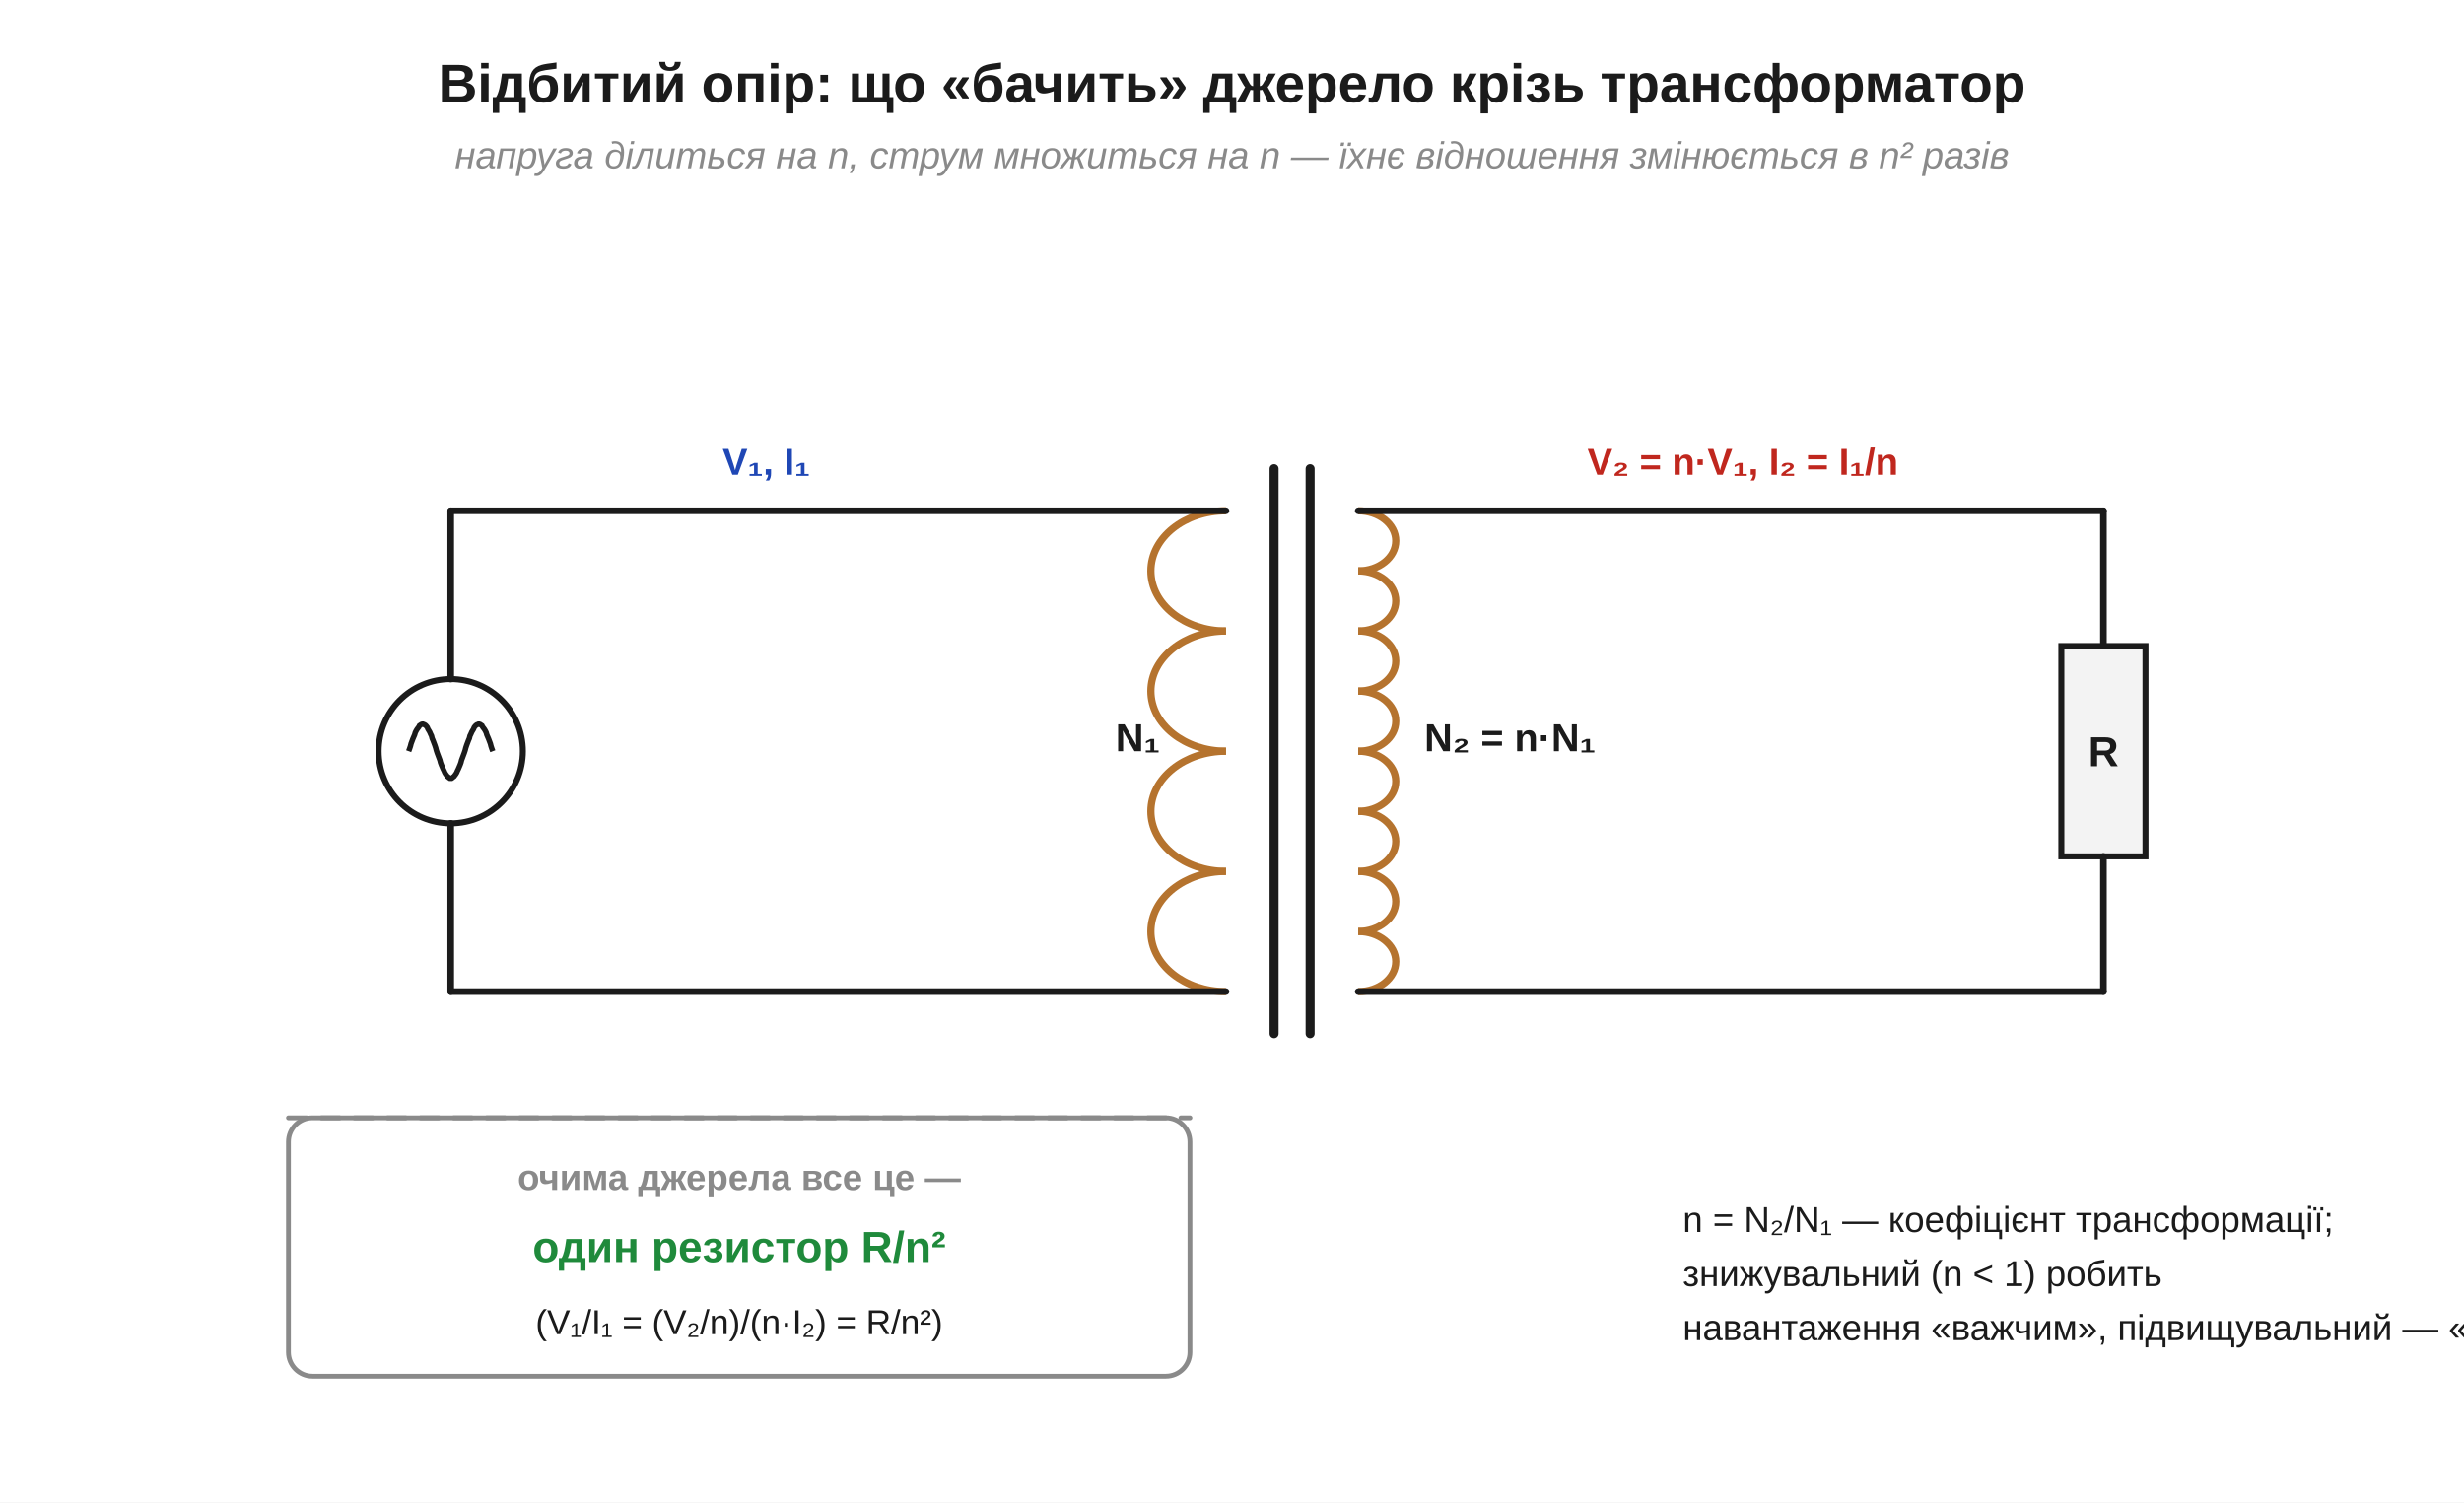
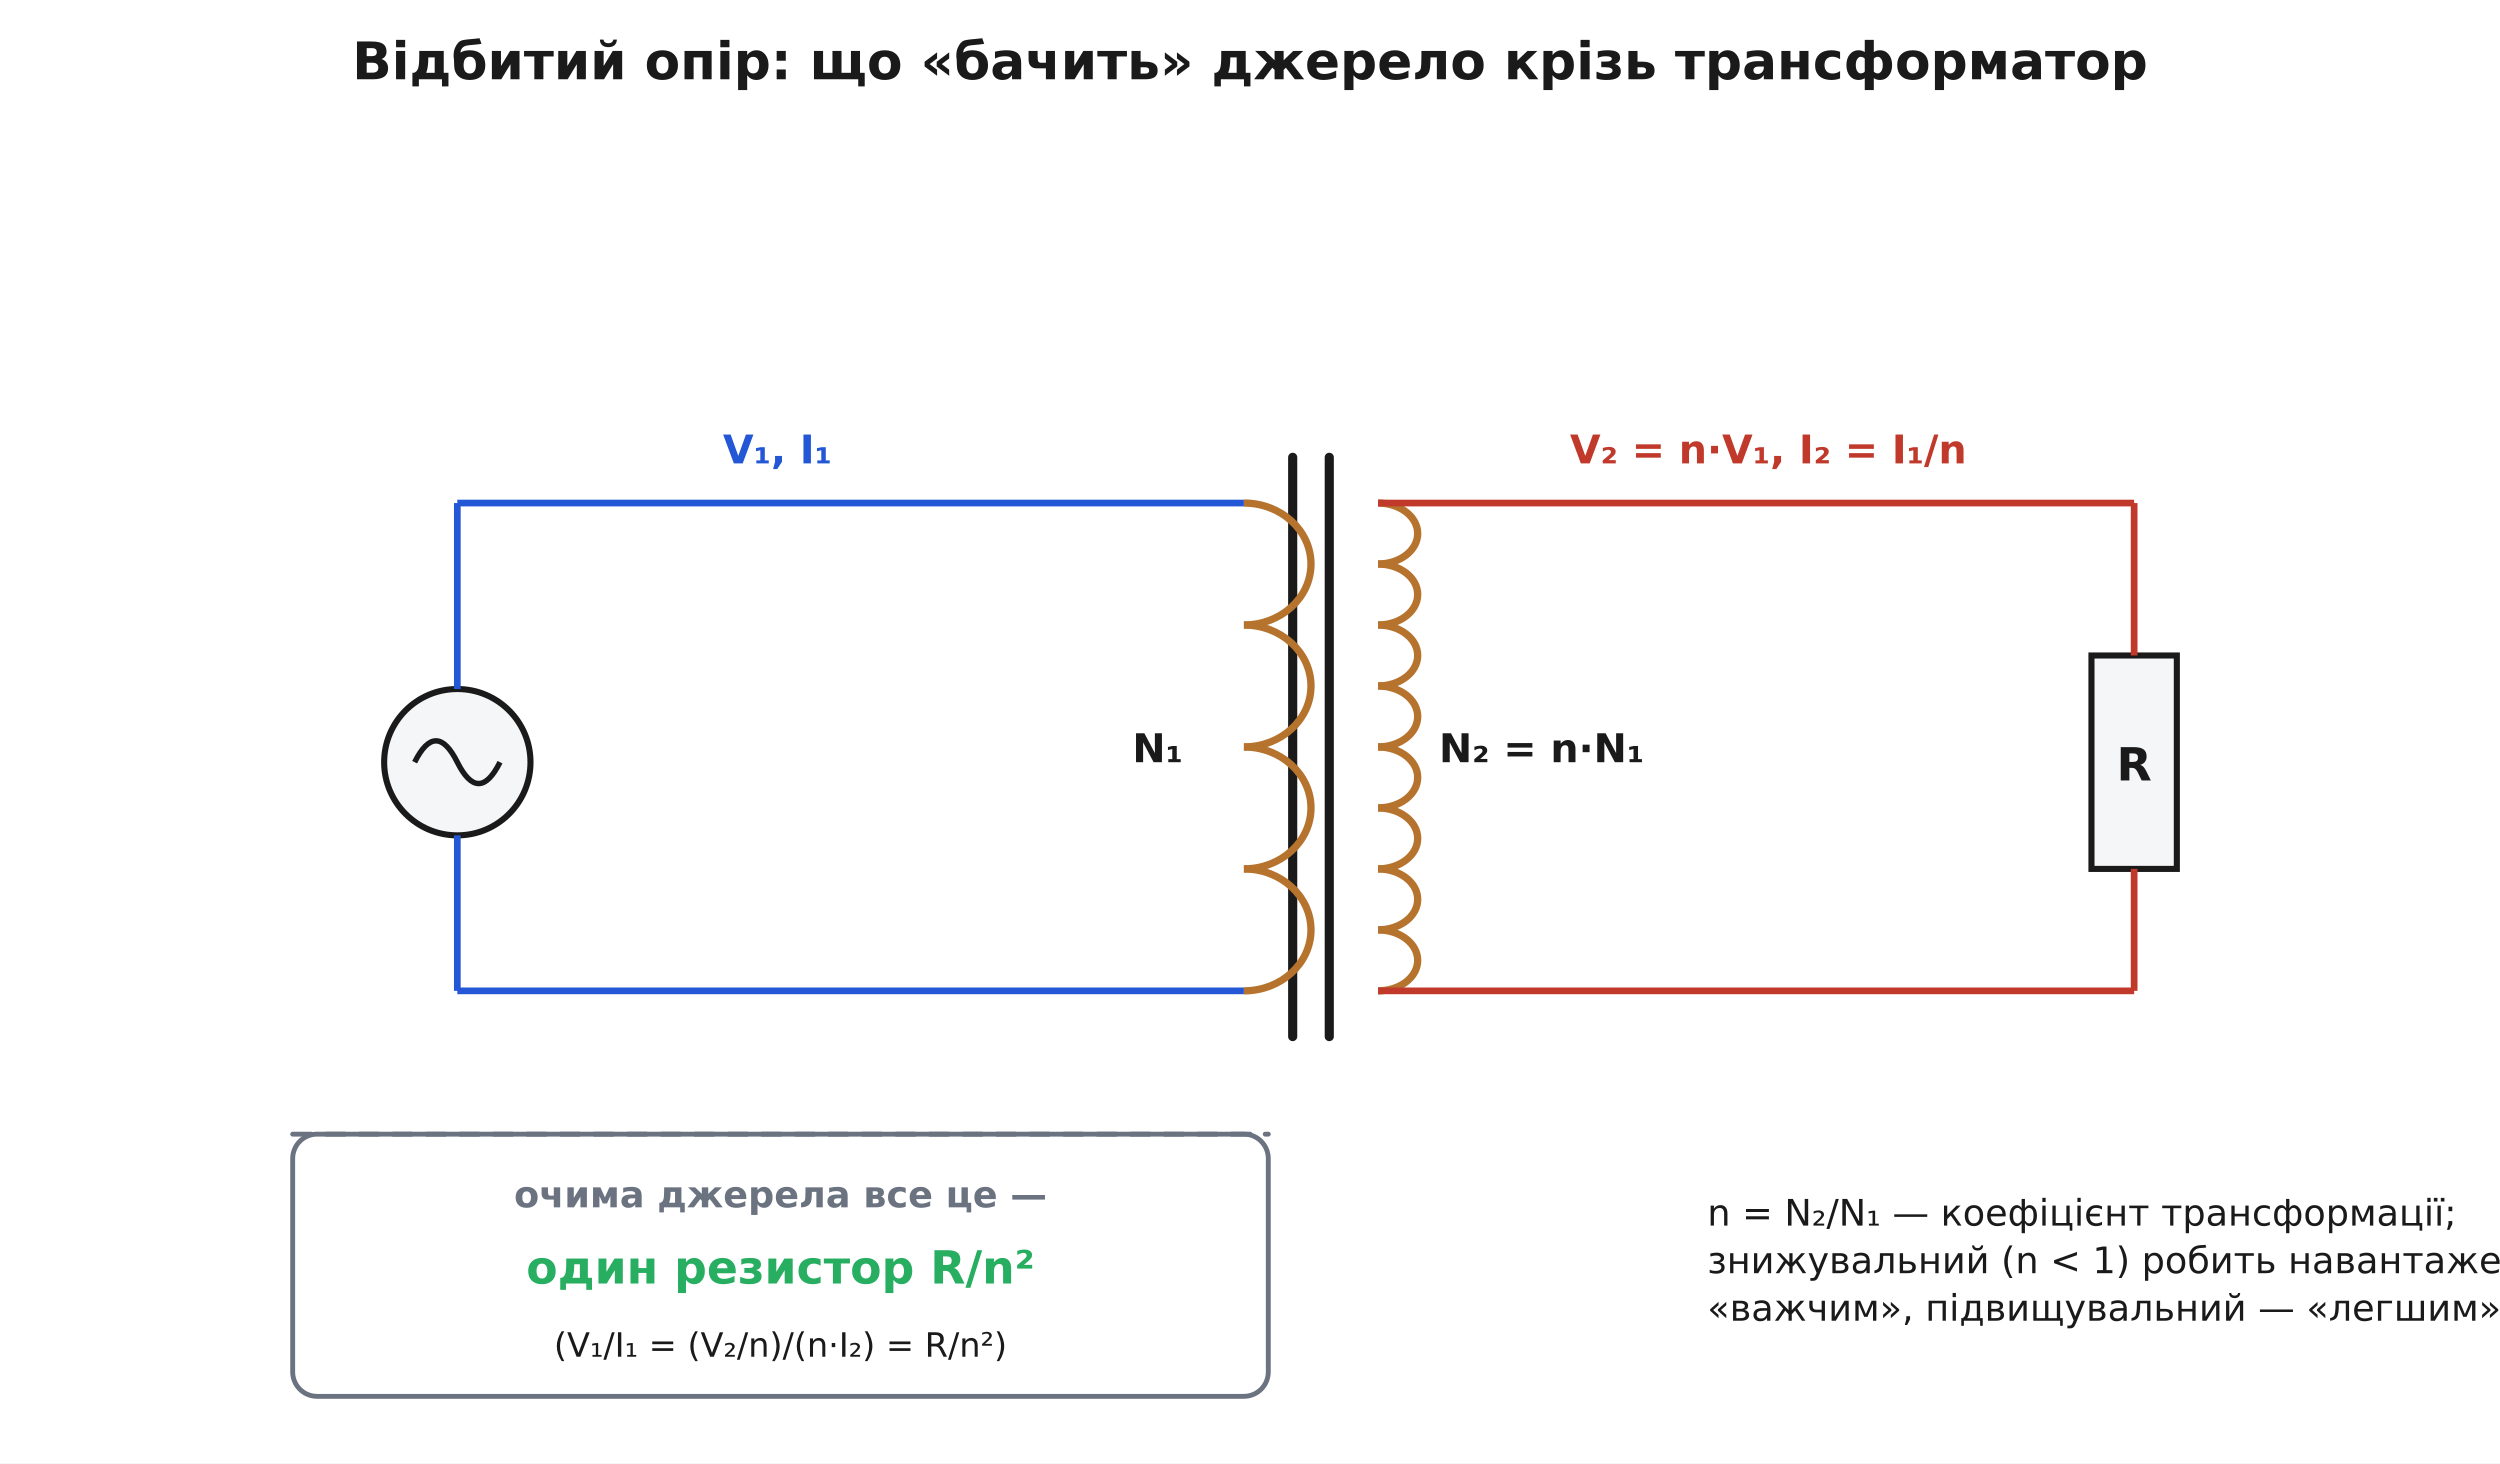
- <svg xmlns="http://www.w3.org/2000/svg" width="820" height="500" viewBox="0 0 820 500">
-   <rect width="820" height="500" fill="#ffffff" />
+ <svg xmlns="http://www.w3.org/2000/svg" viewBox="0 0 820 480" font-family="'Segoe UI', 'DejaVu Sans', Arial, sans-serif">
+   <rect width="820" height="480" fill="#ffffff" />
  <defs>
-     <marker id="aInk" markerWidth="11" markerHeight="11" refX="8" refY="3.2" orient="auto" markerUnits="strokeWidth">
-       <path d="M0,0 L8.5,3.2 L0,6.4 Z" fill="#1b1b1b" />
-     </marker>
-     <marker id="aRed" markerWidth="11" markerHeight="11" refX="8" refY="3.2" orient="auto" markerUnits="strokeWidth">
-       <path d="M0,0 L8.5,3.2 L0,6.4 Z" fill="#c0271e" />
-     </marker>
-     <marker id="aBlue" markerWidth="11" markerHeight="11" refX="8" refY="3.2" orient="auto" markerUnits="strokeWidth">
-       <path d="M0,0 L8.5,3.2 L0,6.4 Z" fill="#1f47b5" />
-     </marker>
-     <marker id="aGreen" markerWidth="11" markerHeight="11" refX="8" refY="3.2" orient="auto" markerUnits="strokeWidth">
-       <path d="M0,0 L8.5,3.2 L0,6.4 Z" fill="#1f8a3b" />
-     </marker>
-     <marker id="aGrey" markerWidth="11" markerHeight="11" refX="8" refY="3.2" orient="auto" markerUnits="strokeWidth">
-       <path d="M0,0 L8.5,3.2 L0,6.4 Z" fill="#8a8a8a" />
+     <marker id="arrow" viewBox="0 0 10 10" refX="9" refY="5" markerWidth="7" markerHeight="7" orient="auto-start-reverse">
+       <path d="M0 0 L10 5 L0 10 z" fill="#333333" />
    </marker>
  </defs>
-   <text x="410.0" y="34.0" font-family="Segoe UI, Arial, Helvetica, sans-serif" font-size="18" fill="#1b1b1b" text-anchor="middle" font-weight="bold" font-style="normal">Відбитий опір: що «бачить» джерело крізь трансформатор</text>
-   <text x="410.0" y="56.0" font-family="Segoe UI, Arial, Helvetica, sans-serif" font-size="12.5" fill="#8a8a8a" text-anchor="middle" font-weight="normal" font-style="italic">напруга ділиться на n, струм множиться на n — їхнє відношення змінюється в n² разів</text>
-   <line x1="424.0" y1="156.0" x2="424.0" y2="344.0" stroke="#1b1b1b" stroke-width="3" stroke-linecap="round" />
-   <line x1="436.0" y1="156.0" x2="436.0" y2="344.0" stroke="#1b1b1b" stroke-width="3" stroke-linecap="round" />
-   <path d="M 408.0,170.0 A 25.0 20.0 0 0 0 408.0,210.0" fill="none" stroke="#b5732e" stroke-width="2.4" />
-   <path d="M 408.0,210.0 A 25.0 20.0 0 0 0 408.0,250.0" fill="none" stroke="#b5732e" stroke-width="2.4" />
-   <path d="M 408.0,250.0 A 25.0 20.0 0 0 0 408.0,290.0" fill="none" stroke="#b5732e" stroke-width="2.4" />
-   <path d="M 408.0,290.0 A 25.0 20.0 0 0 0 408.0,330.0" fill="none" stroke="#b5732e" stroke-width="2.4" />
-   <path d="M 452.0,170.0 A 12.5 10.0 0 0 1 452.0,190.0" fill="none" stroke="#b5732e" stroke-width="2.4" />
-   <path d="M 452.0,190.0 A 12.5 10.0 0 0 1 452.0,210.0" fill="none" stroke="#b5732e" stroke-width="2.4" />
-   <path d="M 452.0,210.0 A 12.5 10.0 0 0 1 452.0,230.0" fill="none" stroke="#b5732e" stroke-width="2.4" />
-   <path d="M 452.0,230.0 A 12.5 10.0 0 0 1 452.0,250.0" fill="none" stroke="#b5732e" stroke-width="2.4" />
-   <path d="M 452.0,250.0 A 12.5 10.0 0 0 1 452.0,270.0" fill="none" stroke="#b5732e" stroke-width="2.4" />
-   <path d="M 452.0,270.0 A 12.5 10.0 0 0 1 452.0,290.0" fill="none" stroke="#b5732e" stroke-width="2.4" />
-   <path d="M 452.0,290.0 A 12.5 10.0 0 0 1 452.0,310.0" fill="none" stroke="#b5732e" stroke-width="2.4" />
-   <path d="M 452.0,310.0 A 12.5 10.0 0 0 1 452.0,330.0" fill="none" stroke="#b5732e" stroke-width="2.4" />
-   <text x="386.0" y="250.0" font-family="Segoe UI, Arial, Helvetica, sans-serif" font-size="13" fill="#1b1b1b" text-anchor="end" font-weight="bold" font-style="normal">N₁</text>
-   <text x="474.0" y="250.0" font-family="Segoe UI, Arial, Helvetica, sans-serif" font-size="13" fill="#1b1b1b" text-anchor="start" font-weight="bold" font-style="normal">N₂ = n·N₁</text>
-   <circle cx="150.0" cy="250.0" r="24.0" fill="#fff" stroke="#1b1b1b" stroke-width="2" />
-   <path d="M 136.0,250.0 L 136.3,249.2 L 136.6,248.3 L 136.8,247.5 L 137.1,246.7 L 137.4,245.9 L 137.7,245.2 L 138.0,244.5 L 138.2,243.8 L 138.5,243.2 L 138.8,242.7 L 139.1,242.3 L 139.4,241.9 L 139.6,241.5 L 139.9,241.3 L 140.2,241.1 L 140.5,241.0 L 140.8,241.0 L 141.0,241.1 L 141.3,241.2 L 141.6,241.4 L 141.9,241.7 L 142.2,242.1 L 142.4,242.6 L 142.7,243.1 L 143.0,243.6 L 143.3,244.3 L 143.6,244.9 L 143.8,245.7 L 144.1,246.4 L 144.4,247.2 L 144.7,248.0 L 145.0,248.9 L 145.2,249.7 L 145.5,250.6 L 145.8,251.4 L 146.1,252.2 L 146.4,253.0 L 146.6,253.8 L 146.9,254.6 L 147.2,255.3 L 147.5,256.0 L 147.8,256.6 L 148.0,257.1 L 148.3,257.6 L 148.6,258.0 L 148.9,258.4 L 149.2,258.6 L 149.4,258.8 L 149.7,259.0 L 150.0,259.0 L 150.3,259.0 L 150.6,258.8 L 150.8,258.6 L 151.1,258.4 L 151.4,258.0 L 151.7,257.6 L 152.0,257.1 L 152.2,256.6 L 152.5,256.0 L 152.8,255.3 L 153.1,254.6 L 153.4,253.8 L 153.6,253.0 L 153.9,252.2 L 154.2,251.4 L 154.5,250.6 L 154.8,249.7 L 155.0,248.9 L 155.3,248.0 L 155.6,247.2 L 155.9,246.4 L 156.2,245.7 L 156.4,244.9 L 156.7,244.3 L 157.0,243.6 L 157.3,243.1 L 157.6,242.6 L 157.8,242.1 L 158.1,241.7 L 158.4,241.4 L 158.7,241.2 L 159.0,241.1 L 159.2,241.0 L 159.5,241.0 L 159.8,241.1 L 160.1,241.3 L 160.4,241.5 L 160.6,241.9 L 160.9,242.3 L 161.2,242.7 L 161.5,243.2 L 161.8,243.8 L 162.0,244.5 L 162.3,245.2 L 162.6,245.9 L 162.9,246.7 L 163.2,247.5 L 163.4,248.3 L 163.7,249.2 L 164.0,250.0" fill="none" stroke="#1b1b1b" stroke-width="1.8" />
-   <line x1="150.0" y1="226.0" x2="150.0" y2="170.0" stroke="#1b1b1b" stroke-width="2.2" stroke-linecap="round" />
-   <line x1="150.0" y1="170.0" x2="408.0" y2="170.0" stroke="#1b1b1b" stroke-width="2.2" stroke-linecap="round" />
-   <line x1="150.0" y1="274.0" x2="150.0" y2="330.0" stroke="#1b1b1b" stroke-width="2.2" stroke-linecap="round" />
-   <line x1="150.0" y1="330.0" x2="408.0" y2="330.0" stroke="#1b1b1b" stroke-width="2.2" stroke-linecap="round" />
-   <text x="255.0" y="158.0" font-family="Segoe UI, Arial, Helvetica, sans-serif" font-size="12.5" fill="#1f47b5" text-anchor="middle" font-weight="bold" font-style="normal">V₁, I₁</text>
-   <line x1="452.0" y1="170.0" x2="700.0" y2="170.0" stroke="#1b1b1b" stroke-width="2.2" stroke-linecap="round" />
-   <rect x="686.0" y="215.0" width="28.0" height="70.0" rx="0" fill="#f3f3f3" stroke="#1b1b1b" stroke-width="2" />
-   <text x="700.0" y="255.0" font-family="Segoe UI, Arial, Helvetica, sans-serif" font-size="14" fill="#1b1b1b" text-anchor="middle" font-weight="bold" font-style="normal">R</text>
-   <line x1="700.0" y1="170.0" x2="700.0" y2="215.0" stroke="#1b1b1b" stroke-width="2.2" stroke-linecap="round" />
-   <line x1="700.0" y1="285.0" x2="700.0" y2="330.0" stroke="#1b1b1b" stroke-width="2.2" stroke-linecap="round" />
-   <line x1="452.0" y1="330.0" x2="700.0" y2="330.0" stroke="#1b1b1b" stroke-width="2.2" stroke-linecap="round" />
-   <text x="580.0" y="158.0" font-family="Segoe UI, Arial, Helvetica, sans-serif" font-size="12.5" fill="#c0271e" text-anchor="middle" font-weight="bold" font-style="normal">V₂ = n·V₁,  I₂ = I₁/n</text>
-   <rect x="96.0" y="372.0" width="300.0" height="86.0" rx="8" fill="#ffffff" stroke="#8a8a8a" stroke-width="1.6" />
-   <line x1="96.0" y1="372.0" x2="396.0" y2="372.0" stroke="#8a8a8a" stroke-width="1.6" stroke-dasharray="6,5" stroke-linecap="round" />
-   <text x="246.0" y="396.0" font-family="Segoe UI, Arial, Helvetica, sans-serif" font-size="12" fill="#8a8a8a" text-anchor="middle" font-weight="bold" font-style="normal">очима джерела все це —</text>
-   <text x="246.0" y="420.0" font-family="Segoe UI, Arial, Helvetica, sans-serif" font-size="14.5" fill="#1f8a3b" text-anchor="middle" font-weight="bold" font-style="normal">один резистор  R/n²</text>
-   <text x="246.0" y="444.0" font-family="Segoe UI, Arial, Helvetica, sans-serif" font-size="11.5" fill="#1b1b1b" text-anchor="middle" font-weight="normal" font-style="normal">(V₁/I₁ = (V₂/n)/(n·I₂) = R/n²)</text>
-   <text x="560.0" y="410.0" font-family="Segoe UI, Arial, Helvetica, sans-serif" font-size="12" fill="#1b1b1b" text-anchor="start" font-weight="normal" font-style="normal">n = N₂/N₁ — коефіцієнт трансформації;</text>
-   <text x="560.0" y="428.0" font-family="Segoe UI, Arial, Helvetica, sans-serif" font-size="12" fill="#1b1b1b" text-anchor="start" font-weight="normal" font-style="normal">знижувальний (n &lt; 1) робить</text>
-   <text x="560.0" y="446.0" font-family="Segoe UI, Arial, Helvetica, sans-serif" font-size="12" fill="#1b1b1b" text-anchor="start" font-weight="normal" font-style="normal">навантаження «важчим», підвищувальний — «легшим»</text>
+   <text x="410.0" y="26.0" font-family="'Segoe UI', 'DejaVu Sans', Arial, sans-serif" font-size="17" fill="#1a1a1a" text-anchor="middle" font-weight="700">Відбитий опір: що «бачить» джерело крізь трансформатор</text>
+   <line x1="424.0" y1="150.0" x2="424.0" y2="340.0" stroke="#1a1a1a" stroke-width="3" stroke-linecap="round" />
+   <line x1="436.0" y1="150.0" x2="436.0" y2="340.0" stroke="#1a1a1a" stroke-width="3" stroke-linecap="round" />
+   <path d="M 408.0,165.0 A 22.0 20.0 0 0 1 408.0,205.0" fill="none" stroke="#b5732e" stroke-width="2.4" />
+   <path d="M 408.0,205.0 A 22.0 20.0 0 0 1 408.0,245.0" fill="none" stroke="#b5732e" stroke-width="2.4" />
+   <path d="M 408.0,245.0 A 22.0 20.0 0 0 1 408.0,285.0" fill="none" stroke="#b5732e" stroke-width="2.4" />
+   <path d="M 408.0,285.0 A 22.0 20.0 0 0 1 408.0,325.0" fill="none" stroke="#b5732e" stroke-width="2.4" />
+   <path d="M 452.0,165.0 A 13.0 10.0 0 0 1 452.0,185.0" fill="none" stroke="#b5732e" stroke-width="2.4" />
+   <path d="M 452.0,185.0 A 13.0 10.0 0 0 1 452.0,205.0" fill="none" stroke="#b5732e" stroke-width="2.4" />
+   <path d="M 452.0,205.0 A 13.0 10.0 0 0 1 452.0,225.0" fill="none" stroke="#b5732e" stroke-width="2.4" />
+   <path d="M 452.0,225.0 A 13.0 10.0 0 0 1 452.0,245.0" fill="none" stroke="#b5732e" stroke-width="2.4" />
+   <path d="M 452.0,245.0 A 13.0 10.0 0 0 1 452.0,265.0" fill="none" stroke="#b5732e" stroke-width="2.4" />
+   <path d="M 452.0,265.0 A 13.0 10.0 0 0 1 452.0,285.0" fill="none" stroke="#b5732e" stroke-width="2.4" />
+   <path d="M 452.0,285.0 A 13.0 10.0 0 0 1 452.0,305.0" fill="none" stroke="#b5732e" stroke-width="2.4" />
+   <path d="M 452.0,305.0 A 13.0 10.0 0 0 1 452.0,325.0" fill="none" stroke="#b5732e" stroke-width="2.4" />
+   <text x="388.0" y="250.0" font-family="'Segoe UI', 'DejaVu Sans', Arial, sans-serif" font-size="13" fill="#1a1a1a" text-anchor="end" font-weight="700">N₁</text>
+   <text x="472.0" y="250.0" font-family="'Segoe UI', 'DejaVu Sans', Arial, sans-serif" font-size="13" fill="#1a1a1a" text-anchor="start" font-weight="700">N₂ = n·N₁</text>
+   <circle cx="150.0" cy="250.0" r="24" fill="#f4f6f8" stroke="#1a1a1a" stroke-width="2" />
+   <path d="M 136.0 250.0 q 7 -14 14 0 q 7 14 14 0" fill="none" stroke="#1a1a1a" stroke-width="1.8" />
+   <line x1="150.0" y1="226.0" x2="150.0" y2="165.0" stroke="#2457d6" stroke-width="2.2" />
+   <line x1="150.0" y1="165.0" x2="408.0" y2="165.0" stroke="#2457d6" stroke-width="2.2" />
+   <line x1="150.0" y1="274.0" x2="150.0" y2="325.0" stroke="#2457d6" stroke-width="2.2" />
+   <line x1="150.0" y1="325.0" x2="408.0" y2="325.0" stroke="#2457d6" stroke-width="2.2" />
+   <text x="255.0" y="152.0" font-family="'Segoe UI', 'DejaVu Sans', Arial, sans-serif" font-size="13" fill="#2457d6" text-anchor="middle" font-weight="700">V₁, I₁</text>
+   <line x1="452.0" y1="165.0" x2="700.0" y2="165.0" stroke="#c0392b" stroke-width="2.2" />
+   <line x1="452.0" y1="325.0" x2="700.0" y2="325.0" stroke="#c0392b" stroke-width="2.2" />
+   <rect x="686.0" y="215.0" width="28.0" height="70.0" rx="0" fill="#f4f6f8" stroke="#1a1a1a" stroke-width="2.0" />
+   <text x="700.0" y="256.0" font-family="'Segoe UI', 'DejaVu Sans', Arial, sans-serif" font-size="15" fill="#1a1a1a" text-anchor="middle" font-weight="700">R</text>
+   <line x1="700.0" y1="165.0" x2="700.0" y2="215.0" stroke="#c0392b" stroke-width="2.2" />
+   <line x1="700.0" y1="285.0" x2="700.0" y2="325.0" stroke="#c0392b" stroke-width="2.2" />
+   <text x="580.0" y="152.0" font-family="'Segoe UI', 'DejaVu Sans', Arial, sans-serif" font-size="13" fill="#c0392b" text-anchor="middle" font-weight="700">V₂ = n·V₁,  I₂ = I₁/n</text>
+   <rect x="96" y="372" width="320" height="86" rx="8" fill="#ffffff" stroke="#6b7280" stroke-width="1.6" />
+   <line x1="96" y1="372" x2="416" y2="372" stroke="#6b7280" stroke-width="1.6" stroke-dasharray="6,5" stroke-linecap="round" />
+   <text x="256.0" y="396.0" font-family="'Segoe UI', 'DejaVu Sans', Arial, sans-serif" font-size="12" fill="#6b7280" text-anchor="middle" font-weight="700">очима джерела все це —</text>
+   <text x="256.0" y="421.0" font-family="'Segoe UI', 'DejaVu Sans', Arial, sans-serif" font-size="15" fill="#27ae60" text-anchor="middle" font-weight="700">один резистор  R/n²</text>
+   <text x="256.0" y="445.0" font-family="'Segoe UI', 'DejaVu Sans', Arial, sans-serif" font-size="11" fill="#1a1a1a" text-anchor="middle">(V₁/I₁ = (V₂/n)/(n·I₂) = R/n²)</text>
+   <text x="560.0" y="402.0" font-family="'Segoe UI', 'DejaVu Sans', Arial, sans-serif" font-size="12" fill="#1a1a1a" text-anchor="start">
+     <tspan x="560.0" dy="0.0">n = N₂/N₁ — коефіцієнт трансформації;</tspan>
+     <tspan x="560.0" dy="15.6">знижувальний (n &lt; 1) робить навантаження</tspan>
+     <tspan x="560.0" dy="15.6">«важчим», підвищувальний — «легшим»</tspan>
+   </text>
</svg>
